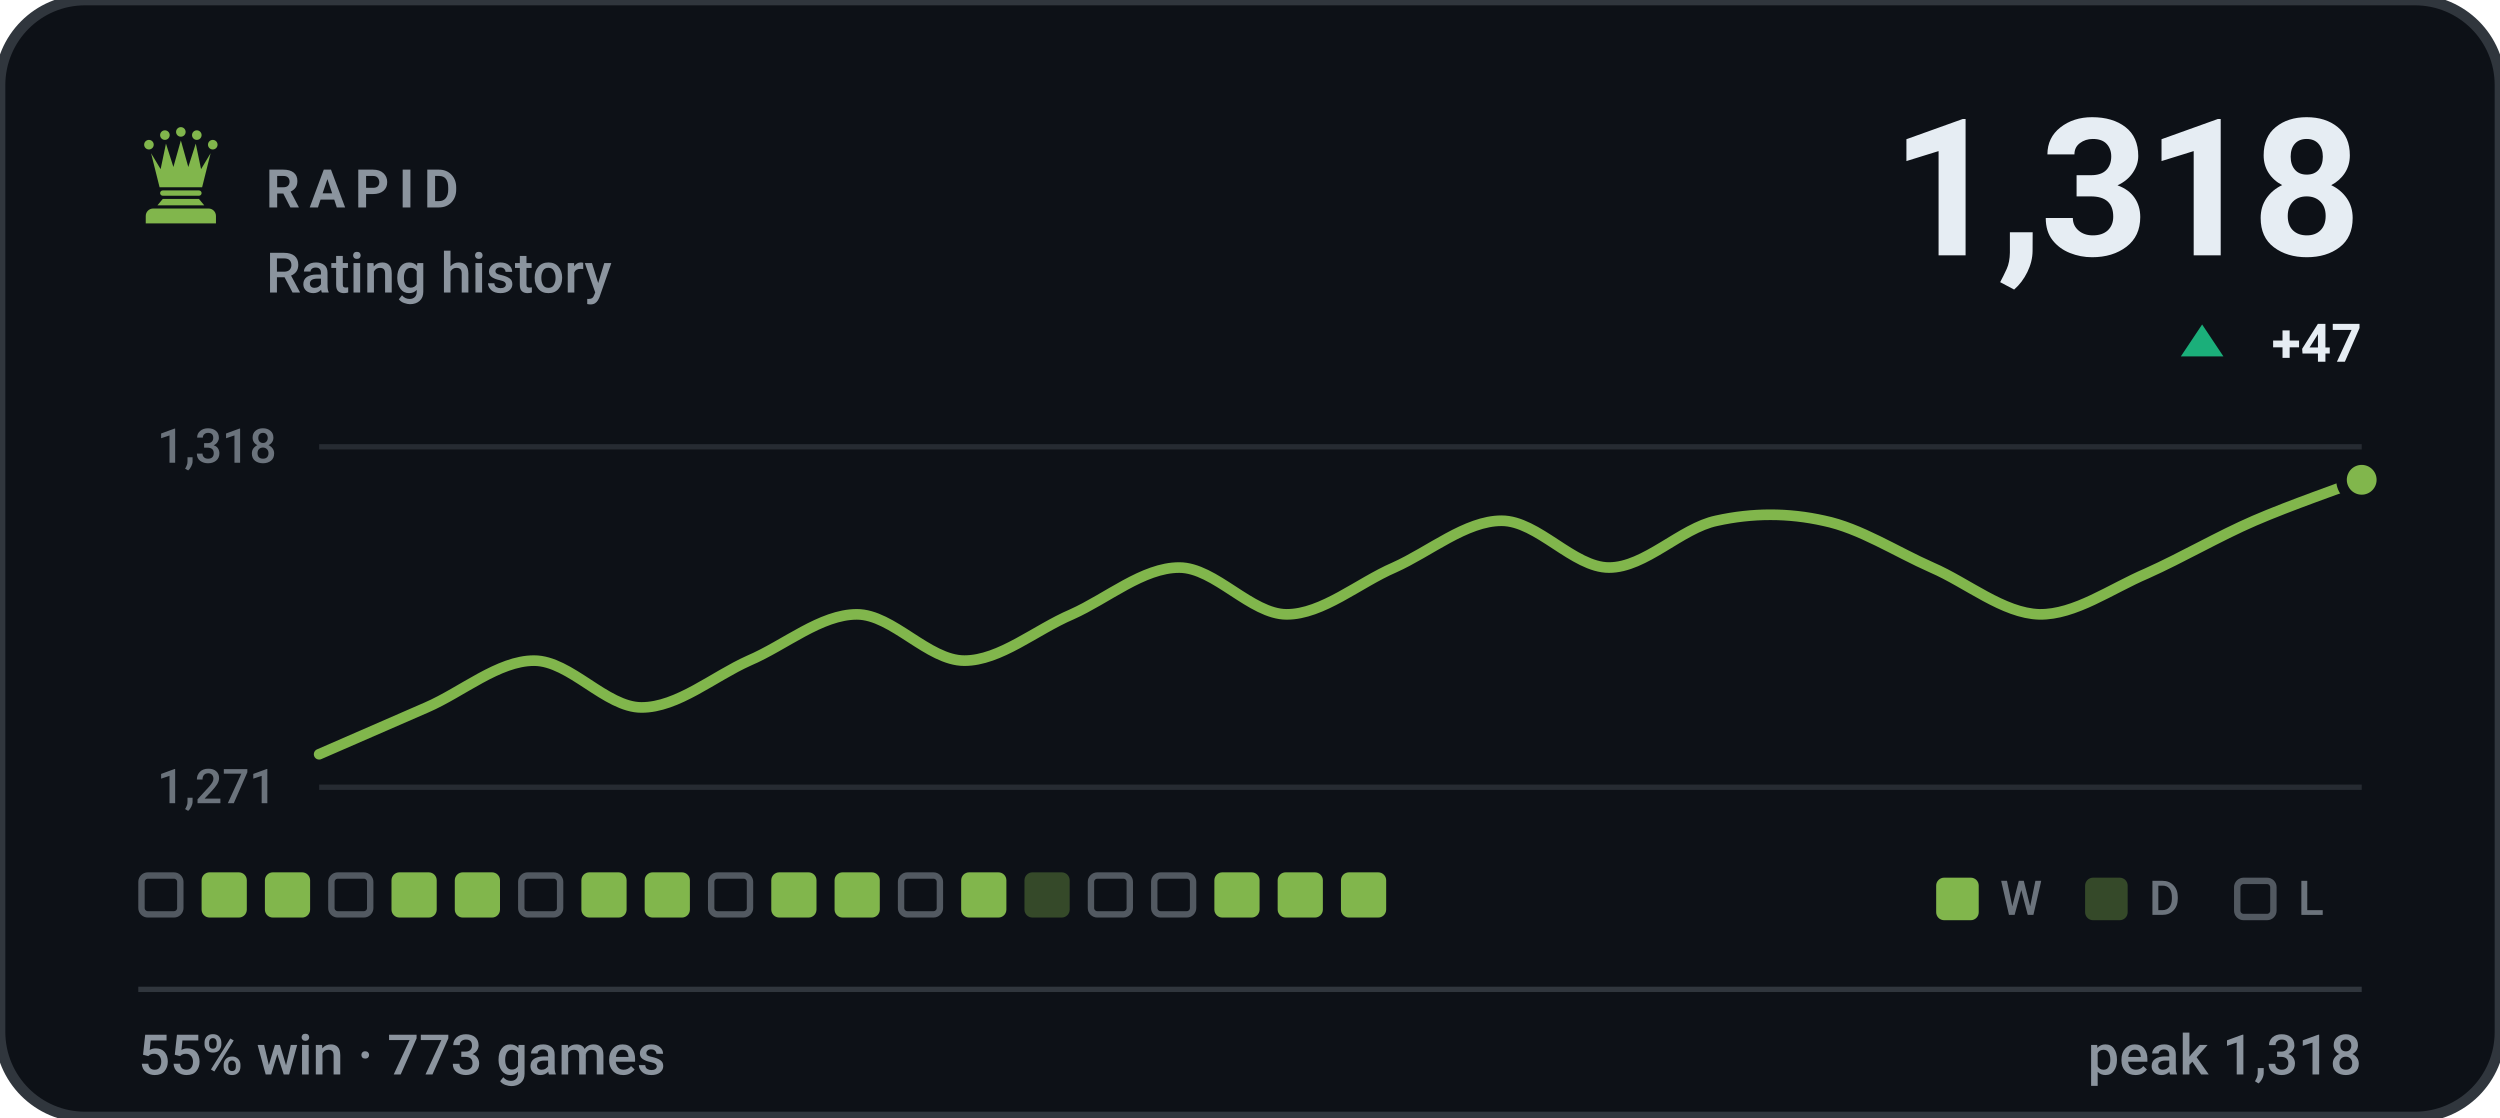
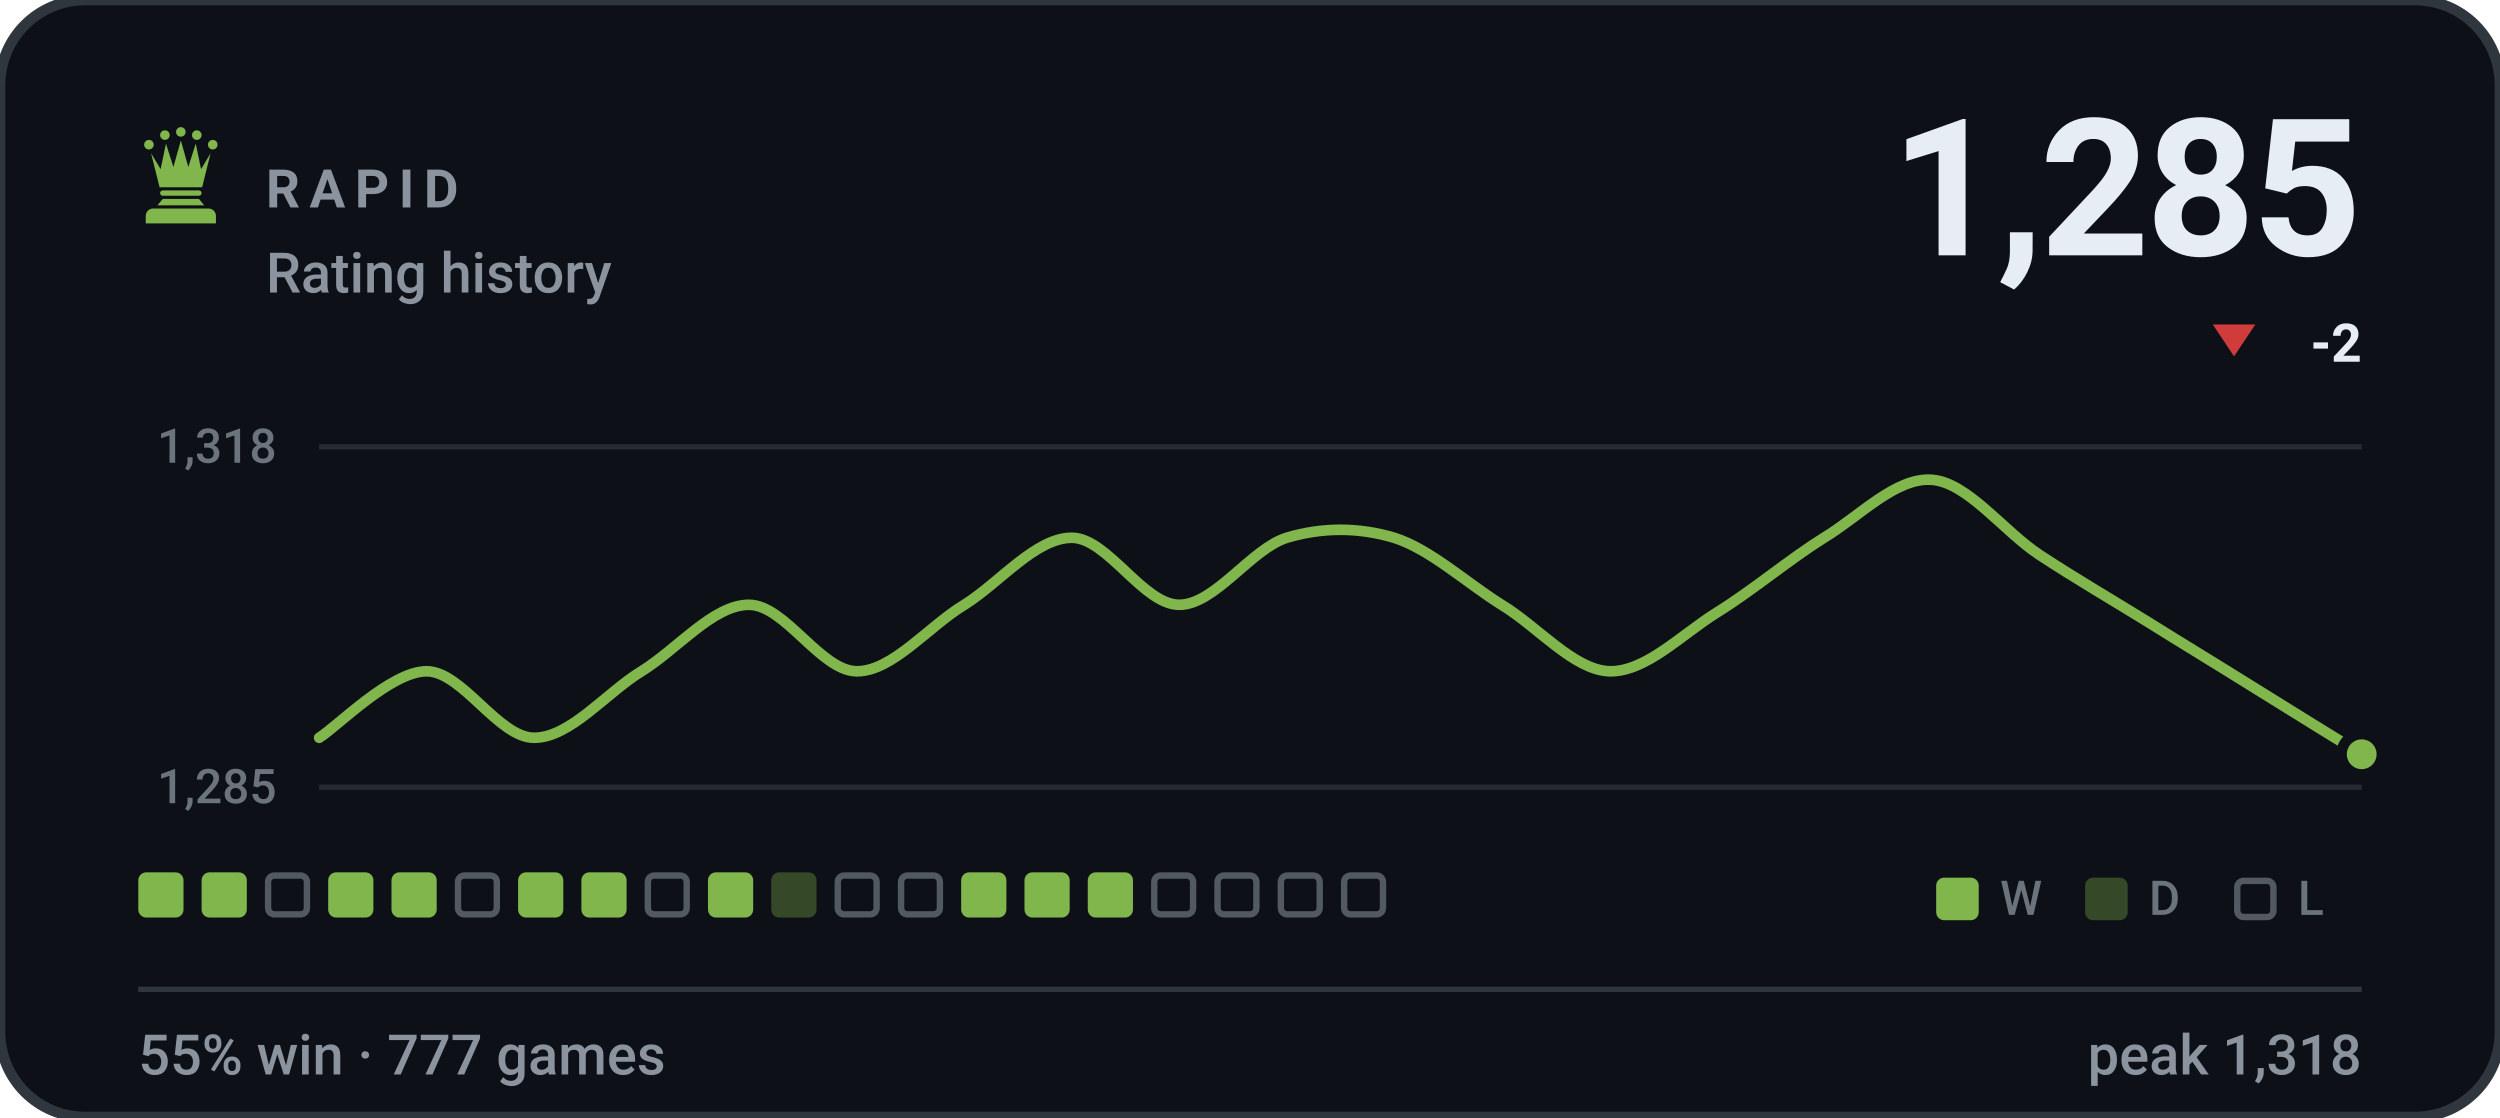
- <svg xmlns="http://www.w3.org/2000/svg" viewBox="0 0 470 210" width="470" height="210" role="img" aria-label="RAPID rating history, currently 1318, 55% win rate over 773 games">
+ <svg xmlns="http://www.w3.org/2000/svg" viewBox="0 0 470 210" width="470" height="210" role="img" aria-label="RAPID rating history, currently 1285, 55% win rate over 777 games">
  <style>svg{font-family:-apple-system,BlinkMacSystemFont,'Segoe UI',Roboto,'Helvetica Neue',Arial,sans-serif}text{fill:#e6edf3;white-space:pre}.bg{fill:#0d1117;stroke:#30363d;stroke-width:2}.acc{fill:#81b64c}.win{fill:#1baf7a}.draw{fill:#8b8f96}.loss{fill:#d03b3b}.lbl{font-size:10px;font-weight:600;letter-spacing:.18em;fill:#8b949e}.cap{font-size:10.5px;font-weight:500;fill:#8b949e}.num{font-family:-apple-system,BlinkMacSystemFont,'Segoe UI',Roboto,'Helvetica Neue',Arial,sans-serif;font-weight:700;letter-spacing:-.02em}.tick{font-size:9px;font-weight:500;fill:#8b949e;opacity:.75}.dl{font-size:10px;font-weight:600}.rule{stroke:#30363d;stroke-width:1;fill:none}.grid{stroke:#30363d;stroke-width:1;fill:none;opacity:.7}.ln{fill:none;stroke:#81b64c;stroke-width:2;stroke-linecap:round;stroke-linejoin:round}.ring{stroke:#0d1117;stroke-width:2}.hollow{fill:none;stroke-width:1.5}.sq{fill:#e6edf3;opacity:.035}</style>
  <rect class="bg" width="470" height="210" rx="16" />
  <g class="acc" transform="translate(24.0,22.8) scale(0.2)">
    <circle cx="20" cy="22" r="4.5" />
    <circle cx="35" cy="13" r="4.5" />
    <circle cx="50" cy="10" r="4.5" />
    <circle cx="65" cy="13" r="4.5" />
    <circle cx="80" cy="22" r="4.5" />
    <path d="M30 62L22 30L31 45L36 21L43 43L50 18L57 43L64 21L69 45L78 30L70 62z" />
    <path d="M33 65h34a2.5 2.5 0 0 1 0 5H33a2.5 2.5 0 0 1 0-5z" />
    <path d="M33 73h34l5 6H28z" />
    <path d="M24 82h52a7 7 0 0 1 7 7v7H17v-7a7 7 0 0 1 7-7z" />
  </g>
  <text class="lbl" x="50" y="39">RAPID</text>
  <text class="cap" x="50" y="55">Rating history</text>
-   <text class="num" x="444" y="48" text-anchor="end" style="font-size:36px">1,318</text>
-   <path fill="#1baf7a" d="M414 61L418 67H410Z" />
-   <text class="dl" x="444" y="68" text-anchor="end" fill="#1baf7a">+47</text>
+   <text class="num" x="444" y="48" text-anchor="end" style="font-size:36px">1,285</text>
+   <path fill="#d03b3b" d="M420 67L424 61H416Z" />
+   <text class="dl" x="444" y="68" text-anchor="end" fill="#d03b3b">-2</text>
  <line class="grid" x1="60" y1="84" x2="444" y2="84" />
  <line class="grid" x1="60" y1="148" x2="444" y2="148" />
  <text class="tick" x="52" y="87" text-anchor="end">1,318</text>
-   <text class="tick" x="52" y="151" text-anchor="end">1,271</text>
-   <path class="ln" d="M60.0 141.8C63.4 140.3 73.5 135.9 80.2 133.0C86.9 130.1 93.7 124.2 100.4 124.2C107.2 124.2 113.9 133.0 120.6 133.0C127.4 133.0 134.1 127.2 140.8 124.2C147.6 121.3 154.3 115.5 161.1 115.5C167.8 115.5 174.5 124.2 181.3 124.2C188.0 124.2 194.7 118.4 201.5 115.5C208.2 112.5 214.9 106.7 221.7 106.7C228.4 106.7 235.2 115.5 241.9 115.5C248.6 115.5 255.4 109.6 262.1 106.7C268.8 103.7 275.6 97.9 282.3 97.9C289.1 97.9 295.8 106.7 302.5 106.7C309.3 106.7 316.0 99.3 322.7 97.9C329.5 96.4 336.2 96.4 342.9 97.9C349.7 99.3 356.4 103.7 363.2 106.7C369.9 109.6 376.6 115.3 383.4 115.5C390.1 115.6 396.8 110.7 403.6 107.8C410.3 104.8 417.1 100.8 423.8 97.9C430.5 95.0 440.6 91.5 444.0 90.2" />
-   <circle class="acc ring" cx="444.0" cy="90.2" r="3.8" />
-   <rect x="26.6" y="164.6" width="7.3" height="7.3" rx="1.2" fill="none" stroke="#8b949e" stroke-width="1.2" opacity=".55" />
+   <text class="tick" x="52" y="151" text-anchor="end">1,285</text>
+   <path class="ln" d="M60.0 138.7C63.4 136.6 73.5 126.2 80.2 126.2C86.9 126.2 93.7 138.7 100.4 138.7C107.2 138.7 113.9 130.3 120.6 126.2C127.4 122.0 134.1 113.7 140.8 113.7C147.6 113.7 154.3 126.2 161.1 126.2C167.8 126.2 174.5 117.8 181.3 113.7C188.0 109.5 194.7 101.1 201.5 101.1C208.2 101.1 214.9 113.7 221.7 113.7C228.4 113.7 235.2 103.2 241.9 101.1C248.6 99.1 255.4 99.1 262.1 101.1C268.8 103.2 275.6 109.5 282.3 113.7C289.1 117.8 295.8 125.9 302.5 126.2C309.3 126.4 316.0 119.4 322.7 115.2C329.5 111.0 336.2 105.3 342.9 101.1C349.7 97.0 356.4 89.7 363.2 90.2C369.9 90.7 376.6 99.8 383.4 104.3C390.1 108.7 396.8 112.6 403.6 116.8C410.3 121.0 417.1 125.1 423.8 129.3C430.5 133.5 440.6 139.7 444.0 141.8" />
+   <circle class="acc ring" cx="444.0" cy="141.8" r="3.8" />
+   <rect x="26.0" y="164" width="8.5" height="8.5" rx="1.5" fill="#81b64c" />
  <rect x="37.9" y="164" width="8.5" height="8.5" rx="1.5" fill="#81b64c" />
-   <rect x="49.8" y="164" width="8.5" height="8.5" rx="1.5" fill="#81b64c" />
-   <rect x="62.3" y="164.6" width="7.3" height="7.3" rx="1.2" fill="none" stroke="#8b949e" stroke-width="1.2" opacity=".55" />
+   <rect x="50.4" y="164.6" width="7.3" height="7.3" rx="1.2" fill="none" stroke="#8b949e" stroke-width="1.2" opacity=".55" />
+   <rect x="61.7" y="164" width="8.5" height="8.5" rx="1.5" fill="#81b64c" />
  <rect x="73.6" y="164" width="8.5" height="8.5" rx="1.5" fill="#81b64c" />
-   <rect x="85.5" y="164" width="8.5" height="8.5" rx="1.5" fill="#81b64c" />
-   <rect x="98.0" y="164.6" width="7.3" height="7.3" rx="1.2" fill="none" stroke="#8b949e" stroke-width="1.2" opacity=".55" />
+   <rect x="86.1" y="164.6" width="7.3" height="7.3" rx="1.2" fill="none" stroke="#8b949e" stroke-width="1.2" opacity=".55" />
+   <rect x="97.4" y="164" width="8.5" height="8.5" rx="1.5" fill="#81b64c" />
  <rect x="109.3" y="164" width="8.5" height="8.5" rx="1.5" fill="#81b64c" />
-   <rect x="121.2" y="164" width="8.5" height="8.5" rx="1.5" fill="#81b64c" />
-   <rect x="133.7" y="164.6" width="7.3" height="7.3" rx="1.2" fill="none" stroke="#8b949e" stroke-width="1.2" opacity=".55" />
-   <rect x="145.0" y="164" width="8.5" height="8.5" rx="1.5" fill="#81b64c" />
-   <rect x="156.9" y="164" width="8.5" height="8.5" rx="1.5" fill="#81b64c" />
+   <rect x="121.8" y="164.6" width="7.3" height="7.3" rx="1.2" fill="none" stroke="#8b949e" stroke-width="1.2" opacity=".55" />
+   <rect x="133.1" y="164" width="8.5" height="8.5" rx="1.5" fill="#81b64c" />
+   <rect x="145.0" y="164" width="8.5" height="8.5" rx="1.5" fill="#81b64c" opacity=".34" />
+   <rect x="157.5" y="164.6" width="7.3" height="7.3" rx="1.2" fill="none" stroke="#8b949e" stroke-width="1.2" opacity=".55" />
  <rect x="169.4" y="164.6" width="7.3" height="7.3" rx="1.2" fill="none" stroke="#8b949e" stroke-width="1.2" opacity=".55" />
  <rect x="180.7" y="164" width="8.5" height="8.5" rx="1.5" fill="#81b64c" />
-   <rect x="192.6" y="164" width="8.5" height="8.5" rx="1.5" fill="#81b64c" opacity=".34" />
-   <rect x="205.1" y="164.6" width="7.3" height="7.3" rx="1.2" fill="none" stroke="#8b949e" stroke-width="1.2" opacity=".55" />
+   <rect x="192.6" y="164" width="8.5" height="8.5" rx="1.5" fill="#81b64c" />
+   <rect x="204.5" y="164" width="8.5" height="8.5" rx="1.5" fill="#81b64c" />
  <rect x="217.0" y="164.6" width="7.3" height="7.3" rx="1.2" fill="none" stroke="#8b949e" stroke-width="1.2" opacity=".55" />
-   <rect x="228.3" y="164" width="8.5" height="8.5" rx="1.5" fill="#81b64c" />
-   <rect x="240.2" y="164" width="8.5" height="8.5" rx="1.5" fill="#81b64c" />
-   <rect x="252.1" y="164" width="8.5" height="8.5" rx="1.5" fill="#81b64c" />
+   <rect x="228.9" y="164.6" width="7.3" height="7.3" rx="1.2" fill="none" stroke="#8b949e" stroke-width="1.2" opacity=".55" />
+   <rect x="240.8" y="164.6" width="7.3" height="7.3" rx="1.2" fill="none" stroke="#8b949e" stroke-width="1.2" opacity=".55" />
+   <rect x="252.7" y="164.6" width="7.3" height="7.3" rx="1.2" fill="none" stroke="#8b949e" stroke-width="1.2" opacity=".55" />
  <rect x="364" y="165" width="8" height="8" rx="1.5" fill="#81b64c" />
  <text class="tick" x="376" y="172">W</text>
  <rect x="392" y="165" width="8" height="8" rx="1.5" fill="#81b64c" opacity=".34" />
  <text class="tick" x="404" y="172">D</text>
  <rect x="420.6" y="165.6" width="6.8" height="6.8" rx="1.2" fill="none" stroke="#8b949e" stroke-width="1.2" opacity=".55" />
  <text class="tick" x="432" y="172">L</text>
  <line class="rule" x1="26" y1="186" x2="444" y2="186" />
-   <text class="cap" x="26" y="202">55% win · 773 games</text>
+   <text class="cap" x="26" y="202">55% win · 777 games</text>
  <text class="cap" x="444" y="202" text-anchor="end">peak 1,318</text>
</svg>
